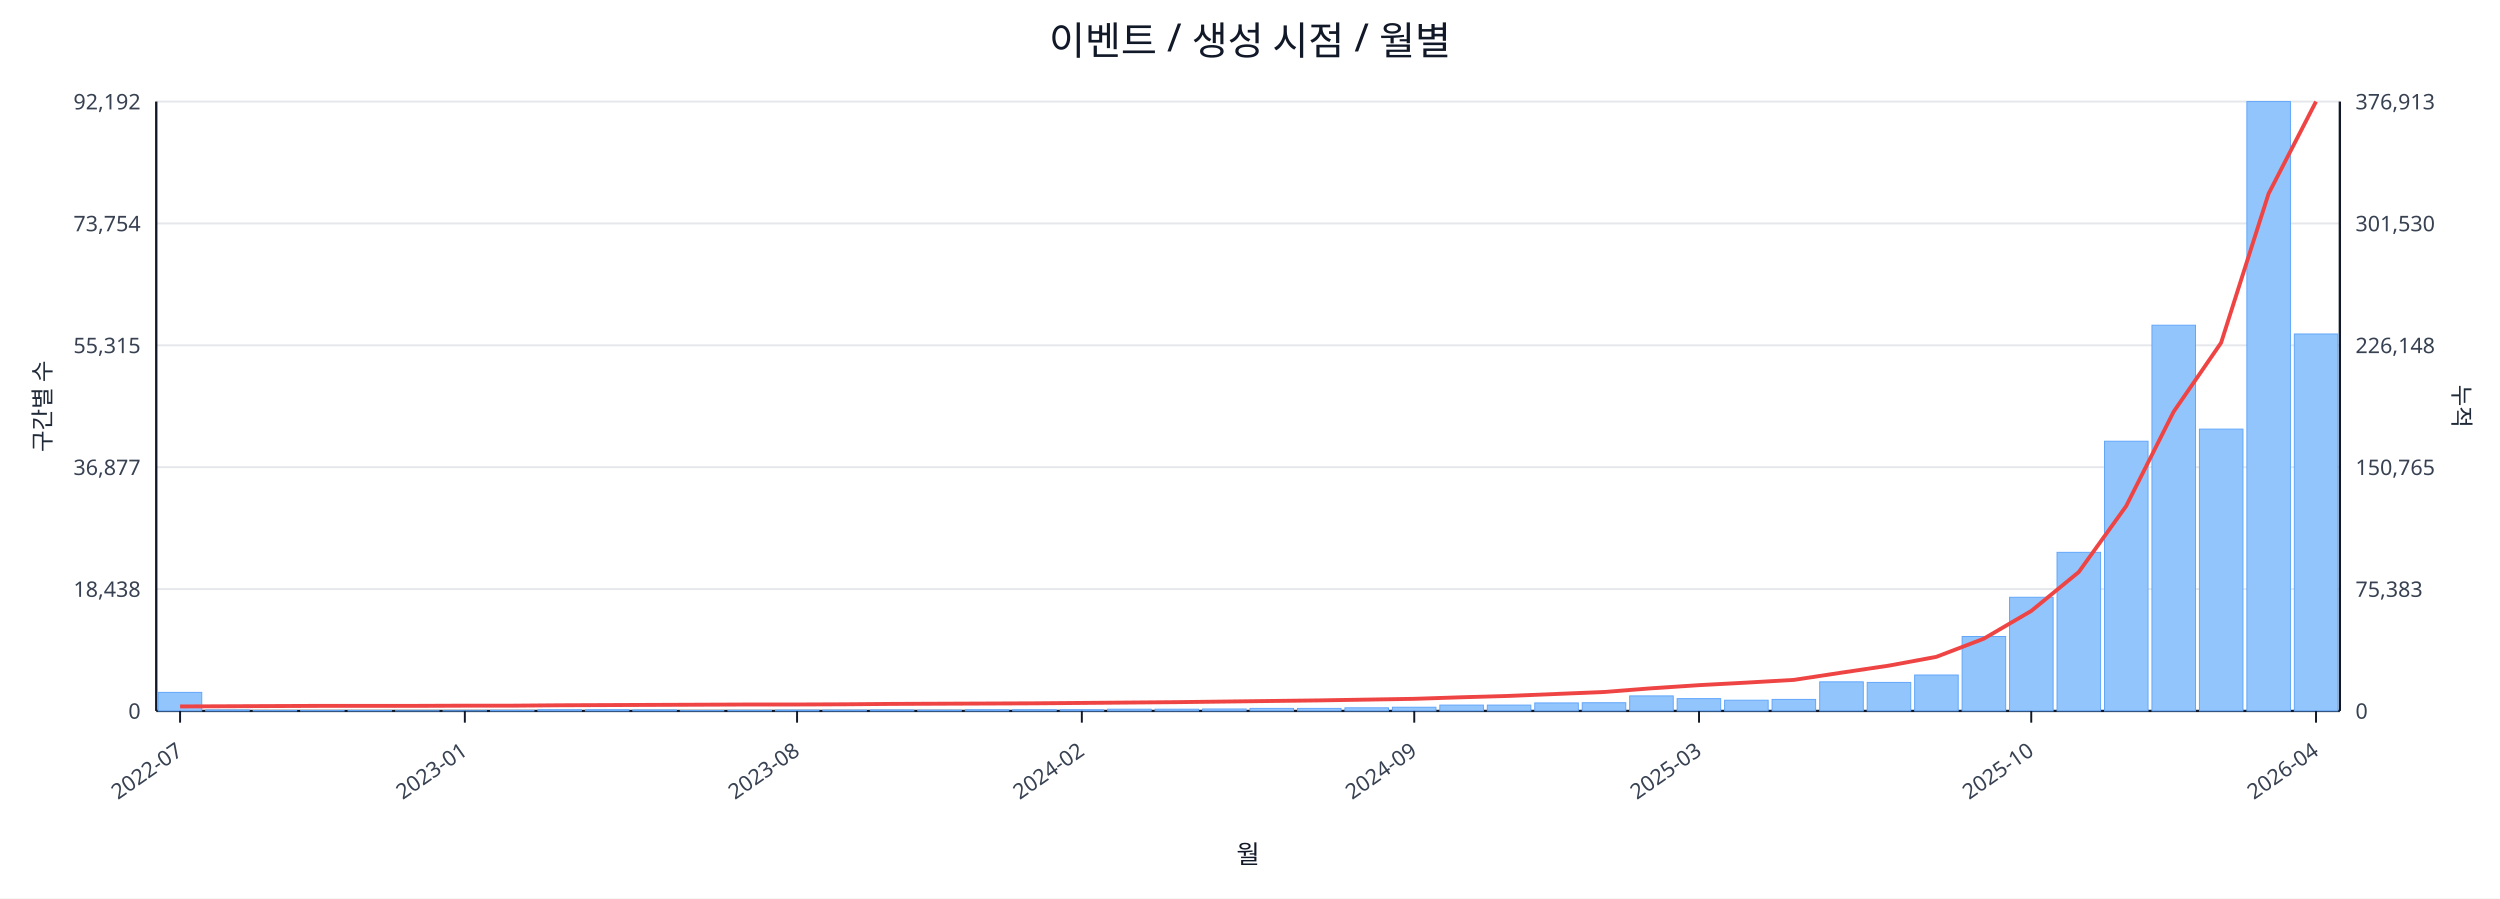
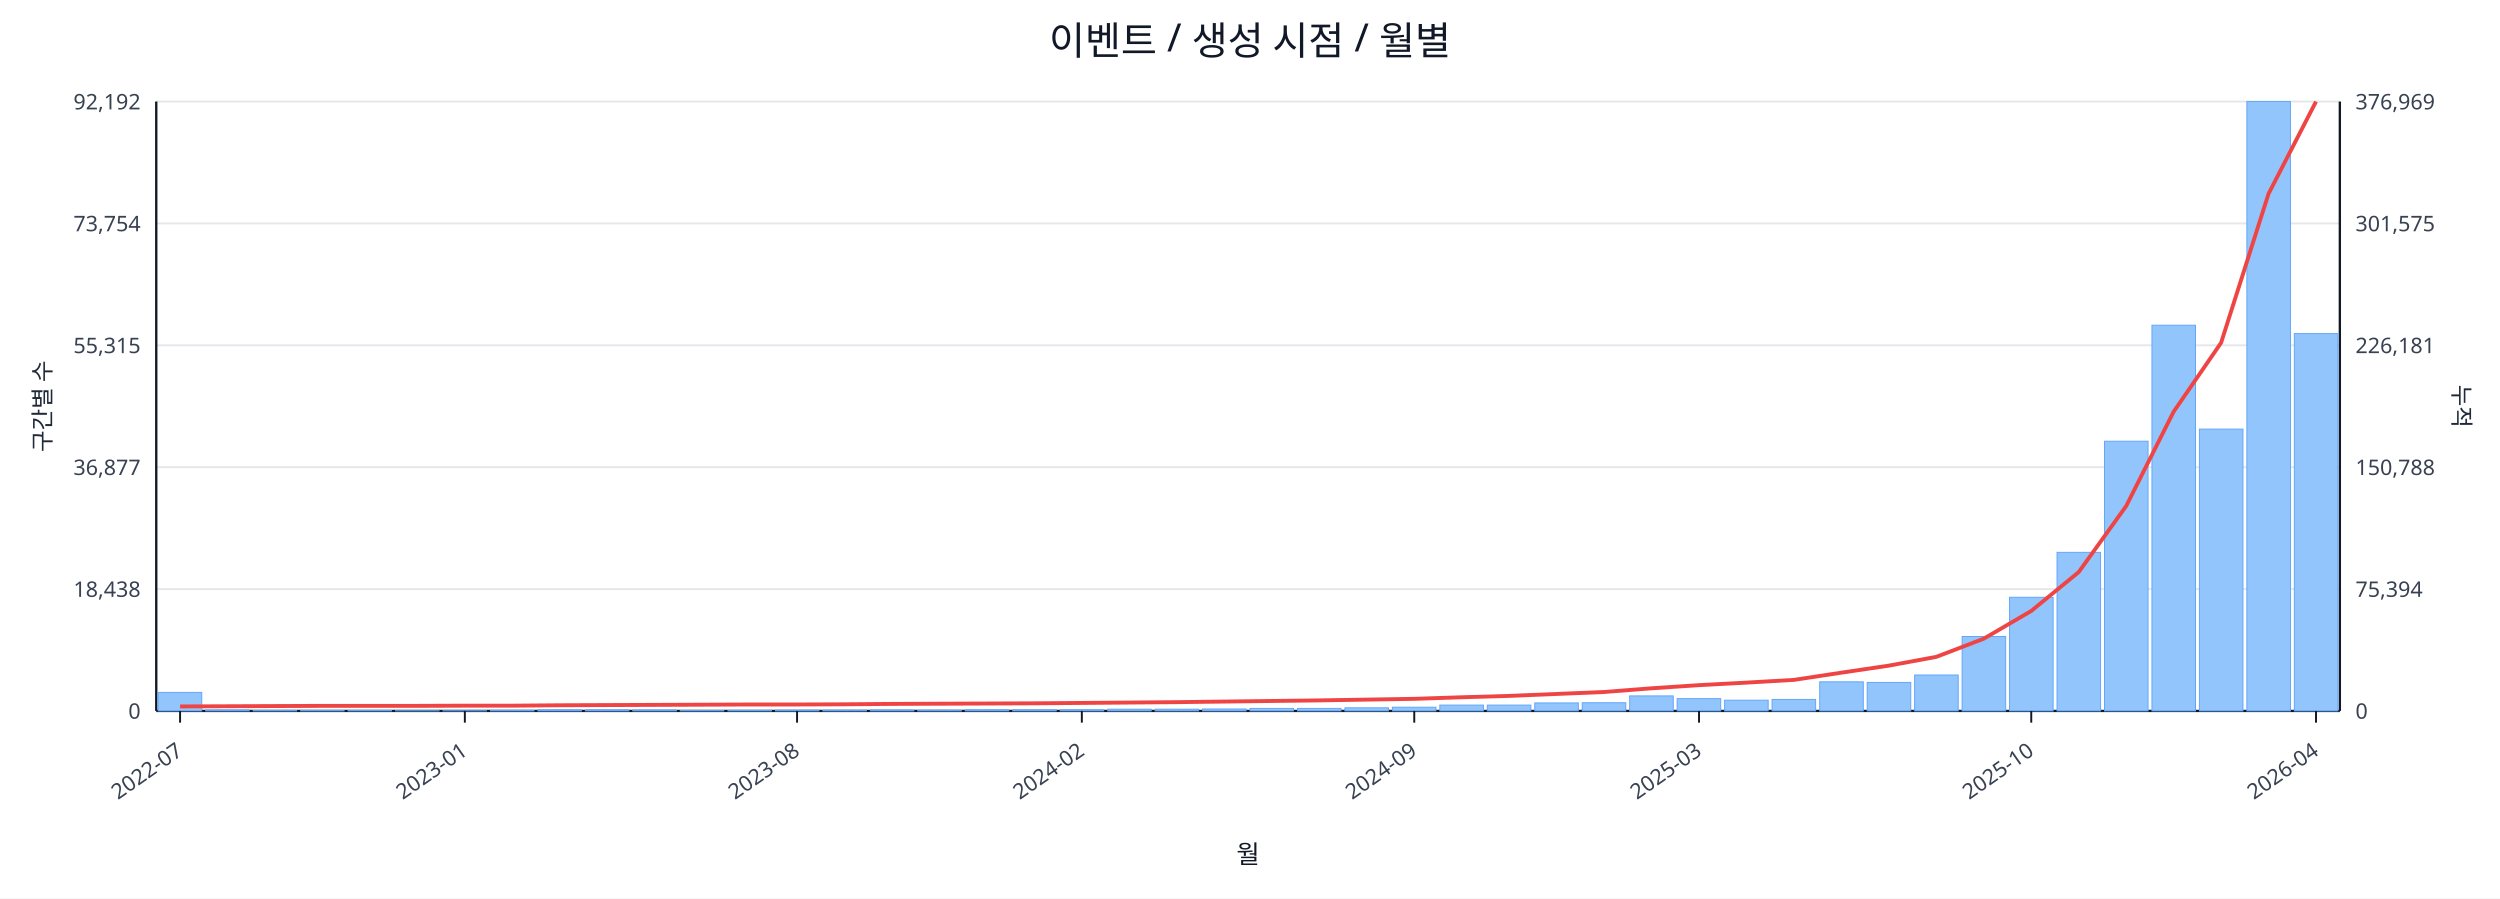
<svg xmlns="http://www.w3.org/2000/svg" width="1280" height="460" viewBox="0 0 1280 460">
  <rect x="0" y="0" width="100%" height="100%" fill="#ffffff" />
  <text x="640.0" y="28" font-size="20" text-anchor="middle" font-family="sans-serif" fill="#111827">이벤트 / 생성 시점 / 월별</text>
  <line x1="80.0" y1="52.0" x2="1198.0" y2="52.0" stroke="#e5e7eb" stroke-width="1" />
  <text x="72.0" y="56.0" font-size="11" text-anchor="end" font-family="sans-serif" fill="#374151">92,192</text>
-   <text x="1206.0" y="56.0" font-size="11" text-anchor="start" font-family="sans-serif" fill="#374151">376,913</text>
+   <text x="1206.0" y="56.0" font-size="11" text-anchor="start" font-family="sans-serif" fill="#374151">376,969</text>
  <line x1="80.0" y1="114.4" x2="1198.0" y2="114.4" stroke="#e5e7eb" stroke-width="1" />
  <text x="72.0" y="118.4" font-size="11" text-anchor="end" font-family="sans-serif" fill="#374151">73,754</text>
-   <text x="1206.0" y="118.4" font-size="11" text-anchor="start" font-family="sans-serif" fill="#374151">301,530</text>
+   <text x="1206.0" y="118.4" font-size="11" text-anchor="start" font-family="sans-serif" fill="#374151">301,575</text>
  <line x1="80.0" y1="176.8" x2="1198.0" y2="176.8" stroke="#e5e7eb" stroke-width="1" />
  <text x="72.0" y="180.8" font-size="11" text-anchor="end" font-family="sans-serif" fill="#374151">55,315</text>
-   <text x="1206.0" y="180.8" font-size="11" text-anchor="start" font-family="sans-serif" fill="#374151">226,148</text>
+   <text x="1206.0" y="180.8" font-size="11" text-anchor="start" font-family="sans-serif" fill="#374151">226,181</text>
  <line x1="80.0" y1="239.2" x2="1198.0" y2="239.2" stroke="#e5e7eb" stroke-width="1" />
  <text x="72.0" y="243.2" font-size="11" text-anchor="end" font-family="sans-serif" fill="#374151">36,877</text>
-   <text x="1206.0" y="243.2" font-size="11" text-anchor="start" font-family="sans-serif" fill="#374151">150,765</text>
+   <text x="1206.0" y="243.2" font-size="11" text-anchor="start" font-family="sans-serif" fill="#374151">150,788</text>
  <line x1="80.0" y1="301.6" x2="1198.0" y2="301.6" stroke="#e5e7eb" stroke-width="1" />
  <text x="72.0" y="305.6" font-size="11" text-anchor="end" font-family="sans-serif" fill="#374151">18,438</text>
-   <text x="1206.0" y="305.6" font-size="11" text-anchor="start" font-family="sans-serif" fill="#374151">75,383</text>
+   <text x="1206.0" y="305.6" font-size="11" text-anchor="start" font-family="sans-serif" fill="#374151">75,394</text>
  <line x1="80.0" y1="364.0" x2="1198.0" y2="364.0" stroke="#e5e7eb" stroke-width="1" />
  <text x="72.0" y="368.0" font-size="11" text-anchor="end" font-family="sans-serif" fill="#374151">0</text>
  <text x="1206.0" y="368.0" font-size="11" text-anchor="start" font-family="sans-serif" fill="#374151">0</text>
  <line x1="80.0" y1="364.0" x2="1198.0" y2="364.0" stroke="#111827" stroke-width="1.2" />
  <line x1="80.0" y1="52.0" x2="80.0" y2="364.0" stroke="#111827" stroke-width="1.2" />
  <line x1="1198.0" y1="52.0" x2="1198.0" y2="364.0" stroke="#111827" stroke-width="1.2" />
  <rect x="81.0" y="354.5" width="22.3" height="9.5" fill="#93c5fd" stroke="#60a5fa" stroke-width="0.5" />
  <rect x="105.3" y="363.5" width="22.3" height="0.5" fill="#93c5fd" stroke="#60a5fa" stroke-width="0.5" />
  <rect x="129.6" y="363.8" width="22.3" height="0.2" fill="#93c5fd" stroke="#60a5fa" stroke-width="0.5" />
  <rect x="153.9" y="363.8" width="22.3" height="0.2" fill="#93c5fd" stroke="#60a5fa" stroke-width="0.5" />
  <rect x="178.2" y="363.8" width="22.3" height="0.2" fill="#93c5fd" stroke="#60a5fa" stroke-width="0.5" />
  <rect x="202.5" y="363.9" width="22.3" height="0.1" fill="#93c5fd" stroke="#60a5fa" stroke-width="0.5" />
  <rect x="226.8" y="363.9" width="22.3" height="0.1" fill="#93c5fd" stroke="#60a5fa" stroke-width="0.5" />
  <rect x="251.1" y="363.7" width="22.3" height="0.3" fill="#93c5fd" stroke="#60a5fa" stroke-width="0.5" />
  <rect x="275.4" y="363.4" width="22.3" height="0.6" fill="#93c5fd" stroke="#60a5fa" stroke-width="0.5" />
  <rect x="299.7" y="363.4" width="22.3" height="0.6" fill="#93c5fd" stroke="#60a5fa" stroke-width="0.5" />
  <rect x="324.0" y="363.5" width="22.3" height="0.5" fill="#93c5fd" stroke="#60a5fa" stroke-width="0.5" />
  <rect x="348.3" y="363.8" width="22.3" height="0.2" fill="#93c5fd" stroke="#60a5fa" stroke-width="0.5" />
  <rect x="372.7" y="363.7" width="22.3" height="0.3" fill="#93c5fd" stroke="#60a5fa" stroke-width="0.5" />
  <rect x="397.0" y="363.6" width="22.3" height="0.4" fill="#93c5fd" stroke="#60a5fa" stroke-width="0.5" />
  <rect x="421.3" y="363.6" width="22.3" height="0.4" fill="#93c5fd" stroke="#60a5fa" stroke-width="0.5" />
  <rect x="445.6" y="363.5" width="22.3" height="0.5" fill="#93c5fd" stroke="#60a5fa" stroke-width="0.5" />
  <rect x="469.9" y="363.6" width="22.3" height="0.4" fill="#93c5fd" stroke="#60a5fa" stroke-width="0.5" />
  <rect x="494.2" y="363.4" width="22.3" height="0.6" fill="#93c5fd" stroke="#60a5fa" stroke-width="0.5" />
  <rect x="518.5" y="363.4" width="22.3" height="0.6" fill="#93c5fd" stroke="#60a5fa" stroke-width="0.5" />
  <rect x="542.8" y="363.4" width="22.3" height="0.6" fill="#93c5fd" stroke="#60a5fa" stroke-width="0.5" />
  <rect x="567.1" y="363.1" width="22.3" height="0.9" fill="#93c5fd" stroke="#60a5fa" stroke-width="0.5" />
  <rect x="591.4" y="363.1" width="22.3" height="0.9" fill="#93c5fd" stroke="#60a5fa" stroke-width="0.5" />
  <rect x="615.7" y="363.0" width="22.3" height="1.0" fill="#93c5fd" stroke="#60a5fa" stroke-width="0.5" />
  <rect x="640.0" y="362.7" width="22.3" height="1.3" fill="#93c5fd" stroke="#60a5fa" stroke-width="0.5" />
  <rect x="664.3" y="362.7" width="22.3" height="1.3" fill="#93c5fd" stroke="#60a5fa" stroke-width="0.5" />
  <rect x="688.6" y="362.4" width="22.3" height="1.6" fill="#93c5fd" stroke="#60a5fa" stroke-width="0.5" />
  <rect x="712.9" y="362.1" width="22.3" height="1.9" fill="#93c5fd" stroke="#60a5fa" stroke-width="0.5" />
  <rect x="737.2" y="361.0" width="22.3" height="3.0" fill="#93c5fd" stroke="#60a5fa" stroke-width="0.5" />
  <rect x="761.5" y="361.0" width="22.3" height="3.0" fill="#93c5fd" stroke="#60a5fa" stroke-width="0.5" />
  <rect x="785.8" y="359.9" width="22.3" height="4.1" fill="#93c5fd" stroke="#60a5fa" stroke-width="0.5" />
  <rect x="810.1" y="359.8" width="22.3" height="4.2" fill="#93c5fd" stroke="#60a5fa" stroke-width="0.5" />
  <rect x="834.4" y="356.3" width="22.3" height="7.7" fill="#93c5fd" stroke="#60a5fa" stroke-width="0.5" />
  <rect x="858.7" y="357.7" width="22.3" height="6.3" fill="#93c5fd" stroke="#60a5fa" stroke-width="0.5" />
  <rect x="883.0" y="358.5" width="22.3" height="5.5" fill="#93c5fd" stroke="#60a5fa" stroke-width="0.5" />
  <rect x="907.3" y="358.1" width="22.3" height="5.9" fill="#93c5fd" stroke="#60a5fa" stroke-width="0.5" />
  <rect x="931.7" y="349.1" width="22.3" height="14.9" fill="#93c5fd" stroke="#60a5fa" stroke-width="0.5" />
  <rect x="956.0" y="349.4" width="22.3" height="14.6" fill="#93c5fd" stroke="#60a5fa" stroke-width="0.5" />
  <rect x="980.3" y="345.6" width="22.3" height="18.4" fill="#93c5fd" stroke="#60a5fa" stroke-width="0.5" />
  <rect x="1004.6" y="325.9" width="22.3" height="38.1" fill="#93c5fd" stroke="#60a5fa" stroke-width="0.5" />
  <rect x="1028.9" y="305.8" width="22.3" height="58.2" fill="#93c5fd" stroke="#60a5fa" stroke-width="0.5" />
  <rect x="1053.2" y="282.8" width="22.3" height="81.2" fill="#93c5fd" stroke="#60a5fa" stroke-width="0.5" />
  <rect x="1077.5" y="225.9" width="22.3" height="138.1" fill="#93c5fd" stroke="#60a5fa" stroke-width="0.5" />
  <rect x="1101.8" y="166.5" width="22.3" height="197.5" fill="#93c5fd" stroke="#60a5fa" stroke-width="0.5" />
  <rect x="1126.1" y="219.7" width="22.3" height="144.3" fill="#93c5fd" stroke="#60a5fa" stroke-width="0.5" />
  <rect x="1150.4" y="52.0" width="22.3" height="312.0" fill="#93c5fd" stroke="#60a5fa" stroke-width="0.5" />
-   <rect x="1174.7" y="171.0" width="22.3" height="193.0" fill="#93c5fd" stroke="#60a5fa" stroke-width="0.5" />
+   <rect x="1174.7" y="170.8" width="22.3" height="193.2" fill="#93c5fd" stroke="#60a5fa" stroke-width="0.5" />
  <polyline fill="none" stroke="#ef4444" stroke-width="2" points="92.2,361.7 116.5,361.6 140.8,361.5 165.1,361.4 189.4,361.4 213.7,361.4 238.0,361.3 262.3,361.3 286.6,361.1 310.9,361.0 335.2,360.9 359.5,360.8 383.8,360.7 408.1,360.7 432.4,360.6 456.7,360.4 481.0,360.3 505.3,360.2 529.6,360.1 553.9,359.9 578.2,359.7 602.5,359.5 626.8,359.2 651.2,358.9 675.5,358.6 699.8,358.2 724.1,357.8 748.4,357.0 772.7,356.3 797.0,355.3 821.3,354.3 845.6,352.4 869.9,350.8 894.2,349.5 918.5,348.1 942.8,344.4 967.1,340.8 991.4,336.3 1015.7,327.0 1040.0,312.8 1064.3,292.9 1088.6,259.1 1112.9,210.8 1137.2,175.5 1161.5,99.2 1185.8,52.0" />
  <line x1="92.2" y1="364.0" x2="92.2" y2="370.0" stroke="#111827" stroke-width="1" />
  <text x="94.2" y="386.0" font-size="11" text-anchor="end" transform="rotate(-35 94.2 386.0)" font-family="sans-serif" fill="#374151">2022-07</text>
  <line x1="238.0" y1="364.0" x2="238.0" y2="370.0" stroke="#111827" stroke-width="1" />
  <text x="240.0" y="386.0" font-size="11" text-anchor="end" transform="rotate(-35 240.0 386.0)" font-family="sans-serif" fill="#374151">2023-01</text>
  <line x1="408.1" y1="364.0" x2="408.1" y2="370.0" stroke="#111827" stroke-width="1" />
  <text x="410.1" y="386.0" font-size="11" text-anchor="end" transform="rotate(-35 410.1 386.0)" font-family="sans-serif" fill="#374151">2023-08</text>
  <line x1="553.9" y1="364.0" x2="553.9" y2="370.0" stroke="#111827" stroke-width="1" />
  <text x="555.9" y="386.0" font-size="11" text-anchor="end" transform="rotate(-35 555.9 386.0)" font-family="sans-serif" fill="#374151">2024-02</text>
  <line x1="724.1" y1="364.0" x2="724.1" y2="370.0" stroke="#111827" stroke-width="1" />
  <text x="726.1" y="386.0" font-size="11" text-anchor="end" transform="rotate(-35 726.1 386.0)" font-family="sans-serif" fill="#374151">2024-09</text>
  <line x1="869.9" y1="364.0" x2="869.9" y2="370.0" stroke="#111827" stroke-width="1" />
  <text x="871.9" y="386.0" font-size="11" text-anchor="end" transform="rotate(-35 871.9 386.0)" font-family="sans-serif" fill="#374151">2025-03</text>
  <line x1="1040.0" y1="364.0" x2="1040.0" y2="370.0" stroke="#111827" stroke-width="1" />
  <text x="1042.0" y="386.0" font-size="11" text-anchor="end" transform="rotate(-35 1042.0 386.0)" font-family="sans-serif" fill="#374151">2025-10</text>
  <line x1="1185.8" y1="364.0" x2="1185.8" y2="370.0" stroke="#111827" stroke-width="1" />
  <text x="1187.8" y="386.0" font-size="11" text-anchor="end" transform="rotate(-35 1187.8 386.0)" font-family="sans-serif" fill="#374151">2026-04</text>
  <text x="26" y="208.0" font-size="12" transform="rotate(-90 26 208.0)" text-anchor="middle" font-family="sans-serif" fill="#1f2937">구간별 수</text>
  <text x="1256.0" y="208.0" font-size="12" transform="rotate(90 1256.0 208.0)" text-anchor="middle" font-family="sans-serif" fill="#1f2937">누적</text>
  <text x="639.0" y="442.0" font-size="13" text-anchor="middle" font-family="sans-serif" fill="#111827">월</text>
</svg>
